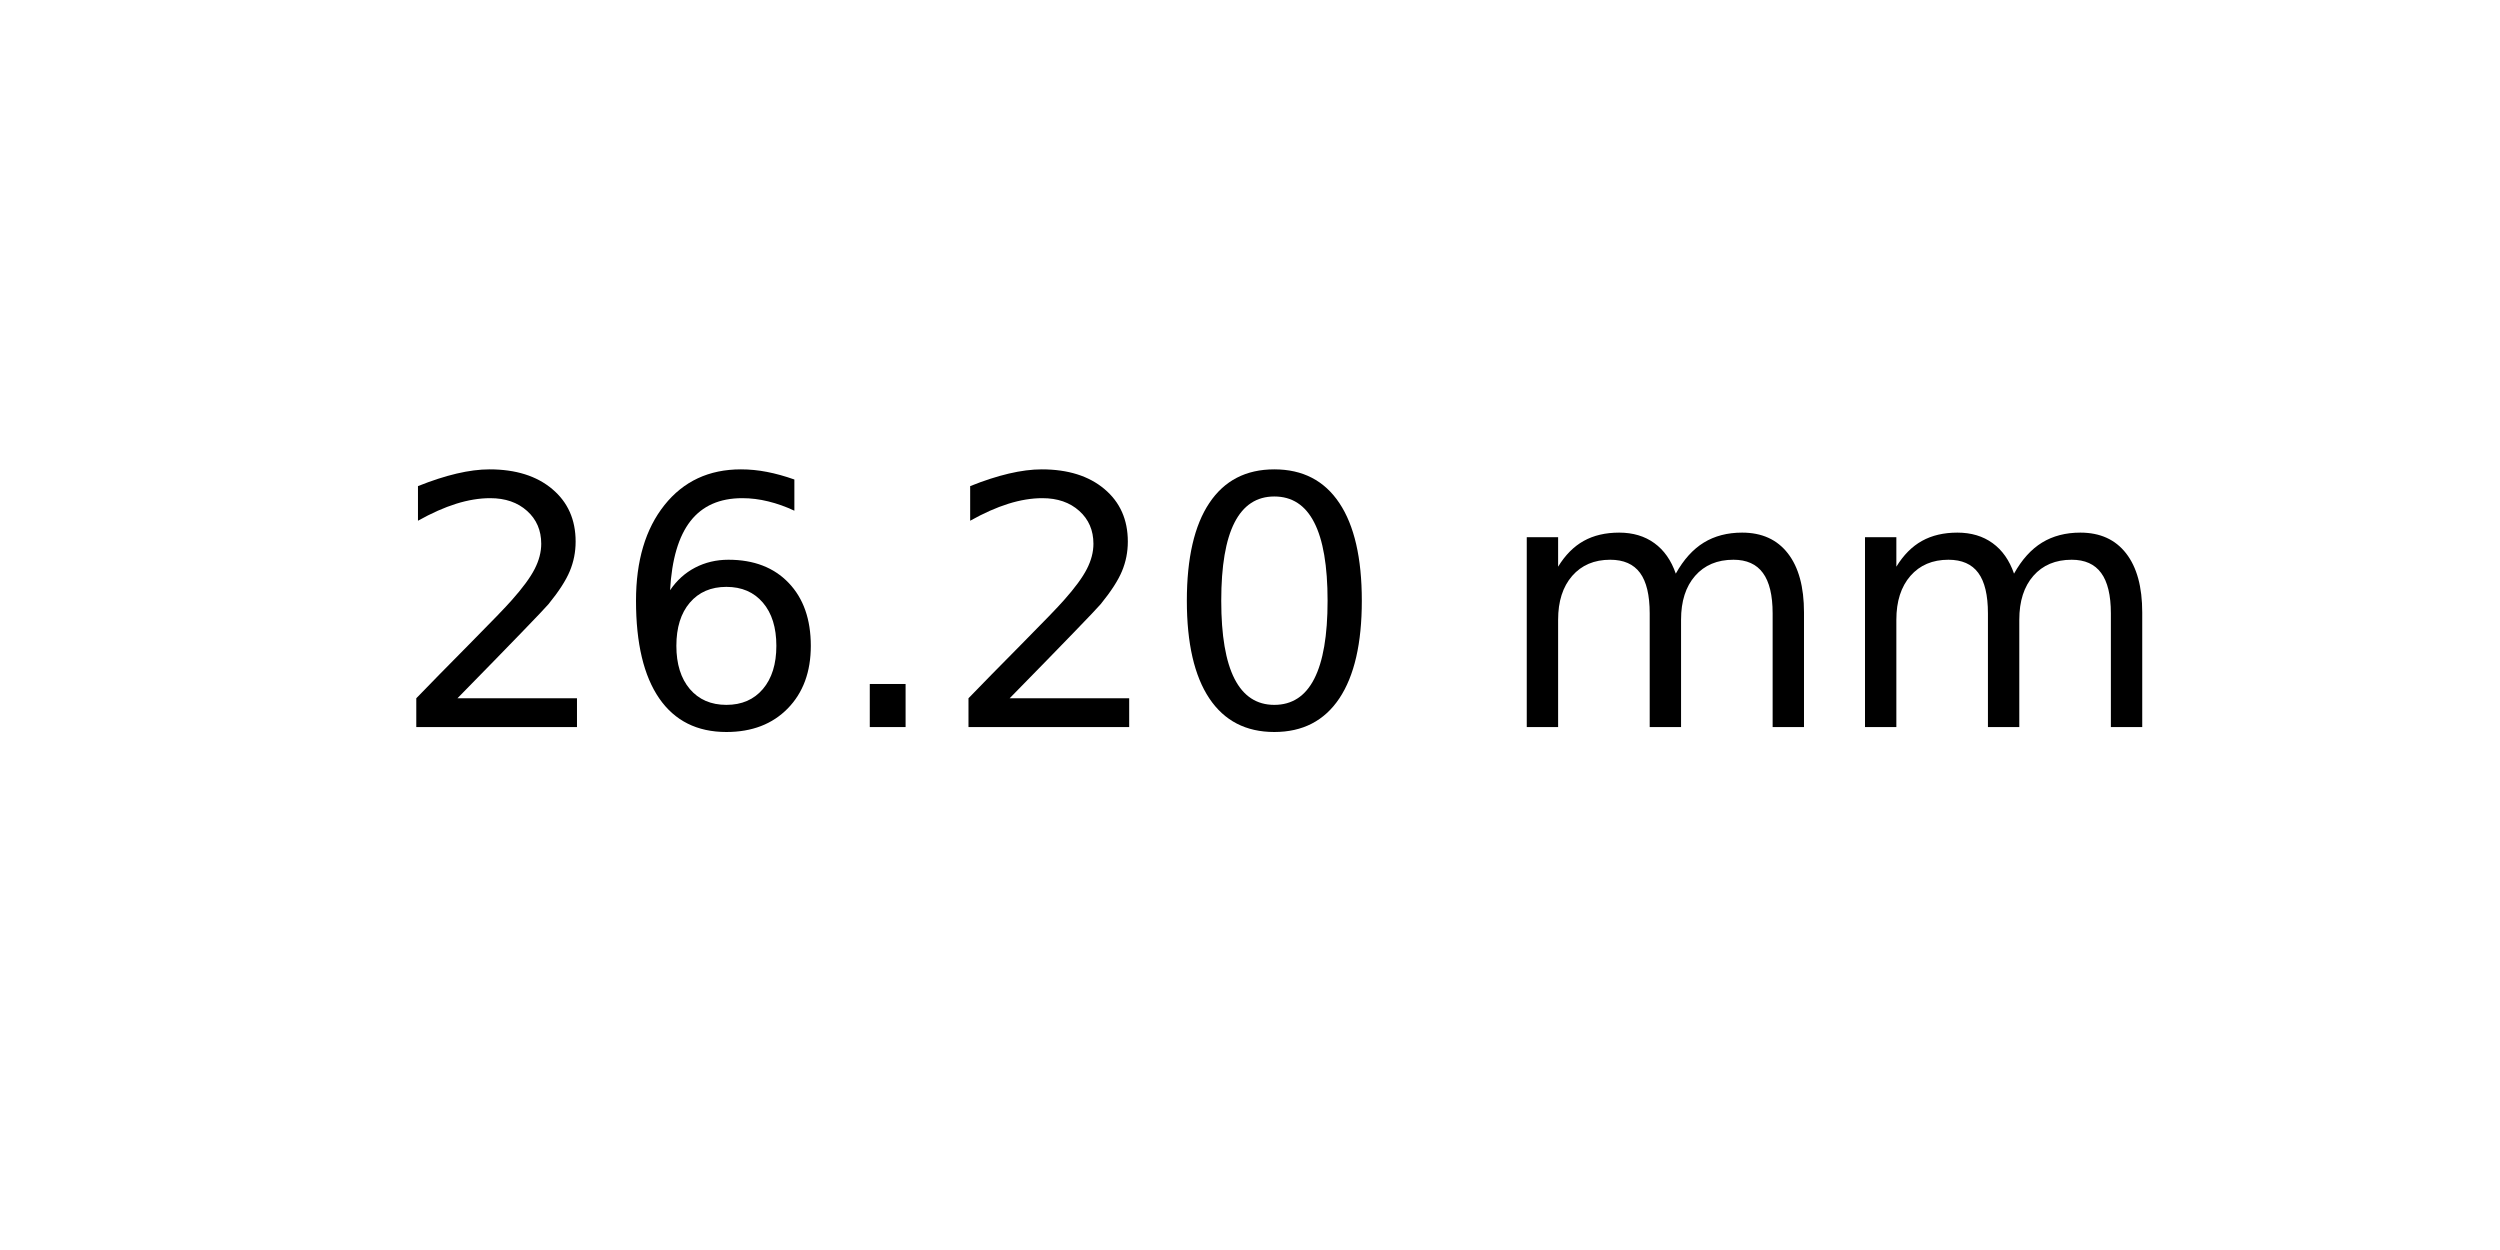
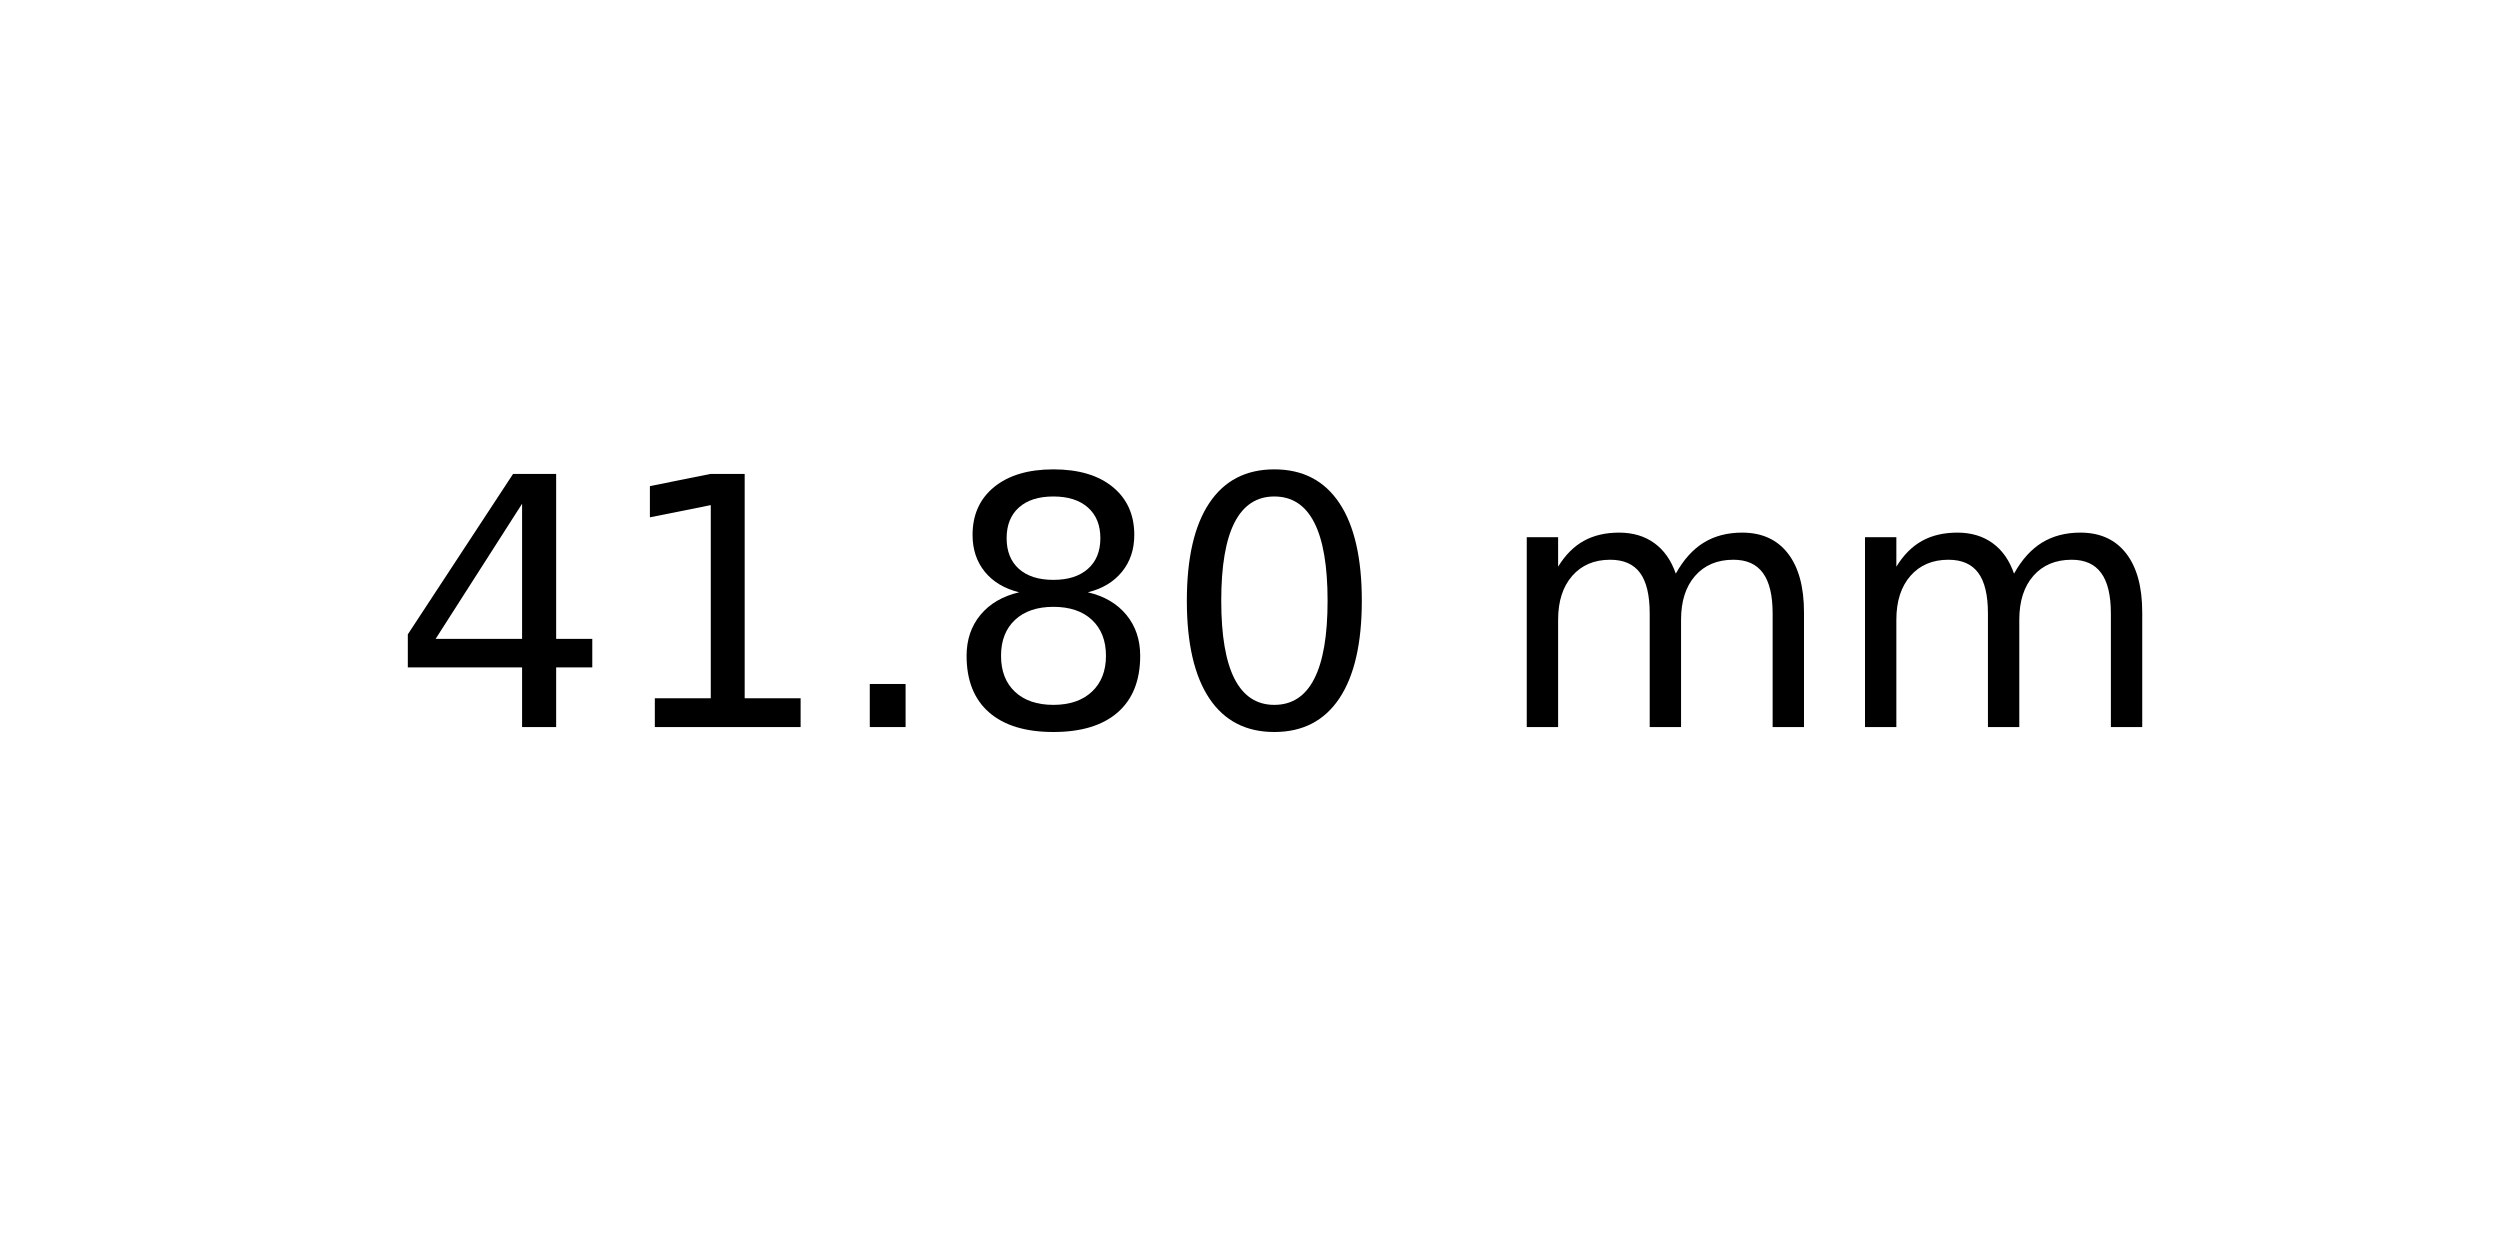
<svg xmlns="http://www.w3.org/2000/svg" xmlns:xlink="http://www.w3.org/1999/xlink" width="72pt" height="36pt" viewBox="0 0 72 36" version="1.1">
  <defs>
    <style type="text/css">*{stroke-linejoin: round; stroke-linecap: butt}</style>
  </defs>
  <g id="figure_1">
    <g id="axes_1">
      <g id="text_1">
        <g transform="translate(11.25625 20.93937) scale(0.1 -0.1)">
          <defs>
-             <path id="DejaVuSans-32" d="M 1228 531  L 3431 531  L 3431 0  L 469 0  L 469 531  Q 828 903 1448 1529  Q 2069 2156 2228 2338  Q 2531 2678 2651 2914  Q 2772 3150 2772 3378  Q 2772 3750 2511 3984  Q 2250 4219 1831 4219  Q 1534 4219 1204 4116  Q 875 4013 500 3803  L 500 4441  Q 881 4594 1212 4672  Q 1544 4750 1819 4750  Q 2544 4750 2975 4387  Q 3406 4025 3406 3419  Q 3406 3131 3298 2873  Q 3191 2616 2906 2266  Q 2828 2175 2409 1742  Q 1991 1309 1228 531  z " transform="scale(0.015625)" />
-             <path id="DejaVuSans-36" d="M 2113 2584  Q 1688 2584 1439 2293  Q 1191 2003 1191 1497  Q 1191 994 1439 701  Q 1688 409 2113 409  Q 2538 409 2786 701  Q 3034 994 3034 1497  Q 3034 2003 2786 2293  Q 2538 2584 2113 2584  z M 3366 4563  L 3366 3988  Q 3128 4100 2886 4159  Q 2644 4219 2406 4219  Q 1781 4219 1451 3797  Q 1122 3375 1075 2522  Q 1259 2794 1537 2939  Q 1816 3084 2150 3084  Q 2853 3084 3261 2657  Q 3669 2231 3669 1497  Q 3669 778 3244 343  Q 2819 -91 2113 -91  Q 1303 -91 875 529  Q 447 1150 447 2328  Q 447 3434 972 4092  Q 1497 4750 2381 4750  Q 2619 4750 2861 4703  Q 3103 4656 3366 4563  z " transform="scale(0.015625)" />
+             <path id="DejaVuSans-34" d="M 2419 4116  L 825 1625  L 2419 1625  L 2419 4116  z M 2253 4666  L 3047 4666  L 3047 1625  L 3713 1625  L 3713 1100  L 3047 1100  L 3047 0  L 2419 0  L 2419 1100  L 313 1100  L 313 1709  L 2253 4666  z " transform="scale(0.015625)" />
+             <path id="DejaVuSans-31" d="M 794 531  L 1825 531  L 1825 4091  L 703 3866  L 703 4441  L 1819 4666  L 2450 4666  L 2450 531  L 3481 531  L 3481 0  L 794 0  L 794 531  z " transform="scale(0.015625)" />
            <path id="DejaVuSans-2e" d="M 684 794  L 1344 794  L 1344 0  L 684 0  L 684 794  z " transform="scale(0.015625)" />
+             <path id="DejaVuSans-38" d="M 2034 2216  Q 1584 2216 1326 1975  Q 1069 1734 1069 1313  Q 1069 891 1326 650  Q 1584 409 2034 409  Q 2484 409 2743 651  Q 3003 894 3003 1313  Q 3003 1734 2745 1975  Q 2488 2216 2034 2216  z M 1403 2484  Q 997 2584 770 2862  Q 544 3141 544 3541  Q 544 4100 942 4425  Q 1341 4750 2034 4750  Q 2731 4750 3128 4425  Q 3525 4100 3525 3541  Q 3525 3141 3298 2862  Q 3072 2584 2669 2484  Q 3125 2378 3379 2068  Q 3634 1759 3634 1313  Q 3634 634 3220 271  Q 2806 -91 2034 -91  Q 1263 -91 848 271  Q 434 634 434 1313  Q 434 1759 690 2068  Q 947 2378 1403 2484  z M 1172 3481  Q 1172 3119 1398 2916  Q 1625 2713 2034 2713  Q 2441 2713 2670 2916  Q 2900 3119 2900 3481  Q 2900 3844 2670 4047  Q 2441 4250 2034 4250  Q 1625 4250 1398 4047  Q 1172 3844 1172 3481  z " transform="scale(0.015625)" />
            <path id="DejaVuSans-30" d="M 2034 4250  Q 1547 4250 1301 3770  Q 1056 3291 1056 2328  Q 1056 1369 1301 889  Q 1547 409 2034 409  Q 2525 409 2770 889  Q 3016 1369 3016 2328  Q 3016 3291 2770 3770  Q 2525 4250 2034 4250  z M 2034 4750  Q 2819 4750 3233 4129  Q 3647 3509 3647 2328  Q 3647 1150 3233 529  Q 2819 -91 2034 -91  Q 1250 -91 836 529  Q 422 1150 422 2328  Q 422 3509 836 4129  Q 1250 4750 2034 4750  z " transform="scale(0.015625)" />
            <path id="DejaVuSans-20" transform="scale(0.015625)" />
            <path id="DejaVuSans-6d" d="M 3328 2828  Q 3544 3216 3844 3400  Q 4144 3584 4550 3584  Q 5097 3584 5394 3201  Q 5691 2819 5691 2113  L 5691 0  L 5113 0  L 5113 2094  Q 5113 2597 4934 2840  Q 4756 3084 4391 3084  Q 3944 3084 3684 2787  Q 3425 2491 3425 1978  L 3425 0  L 2847 0  L 2847 2094  Q 2847 2600 2669 2842  Q 2491 3084 2119 3084  Q 1678 3084 1418 2786  Q 1159 2488 1159 1978  L 1159 0  L 581 0  L 581 3500  L 1159 3500  L 1159 2956  Q 1356 3278 1631 3431  Q 1906 3584 2284 3584  Q 2666 3584 2933 3390  Q 3200 3197 3328 2828  z " transform="scale(0.015625)" />
          </defs>
-           <use xlink:href="#DejaVuSans-32" />
-           <use xlink:href="#DejaVuSans-36" x="63.623" />
+           <use xlink:href="#DejaVuSans-34" />
+           <use xlink:href="#DejaVuSans-31" x="63.623" />
          <use xlink:href="#DejaVuSans-2e" x="127.246" />
-           <use xlink:href="#DejaVuSans-32" x="159.033" />
+           <use xlink:href="#DejaVuSans-38" x="159.033" />
          <use xlink:href="#DejaVuSans-30" x="222.656" />
          <use xlink:href="#DejaVuSans-20" x="286.279" />
          <use xlink:href="#DejaVuSans-6d" x="318.066" />
          <use xlink:href="#DejaVuSans-6d" x="415.479" />
        </g>
      </g>
    </g>
  </g>
</svg>
